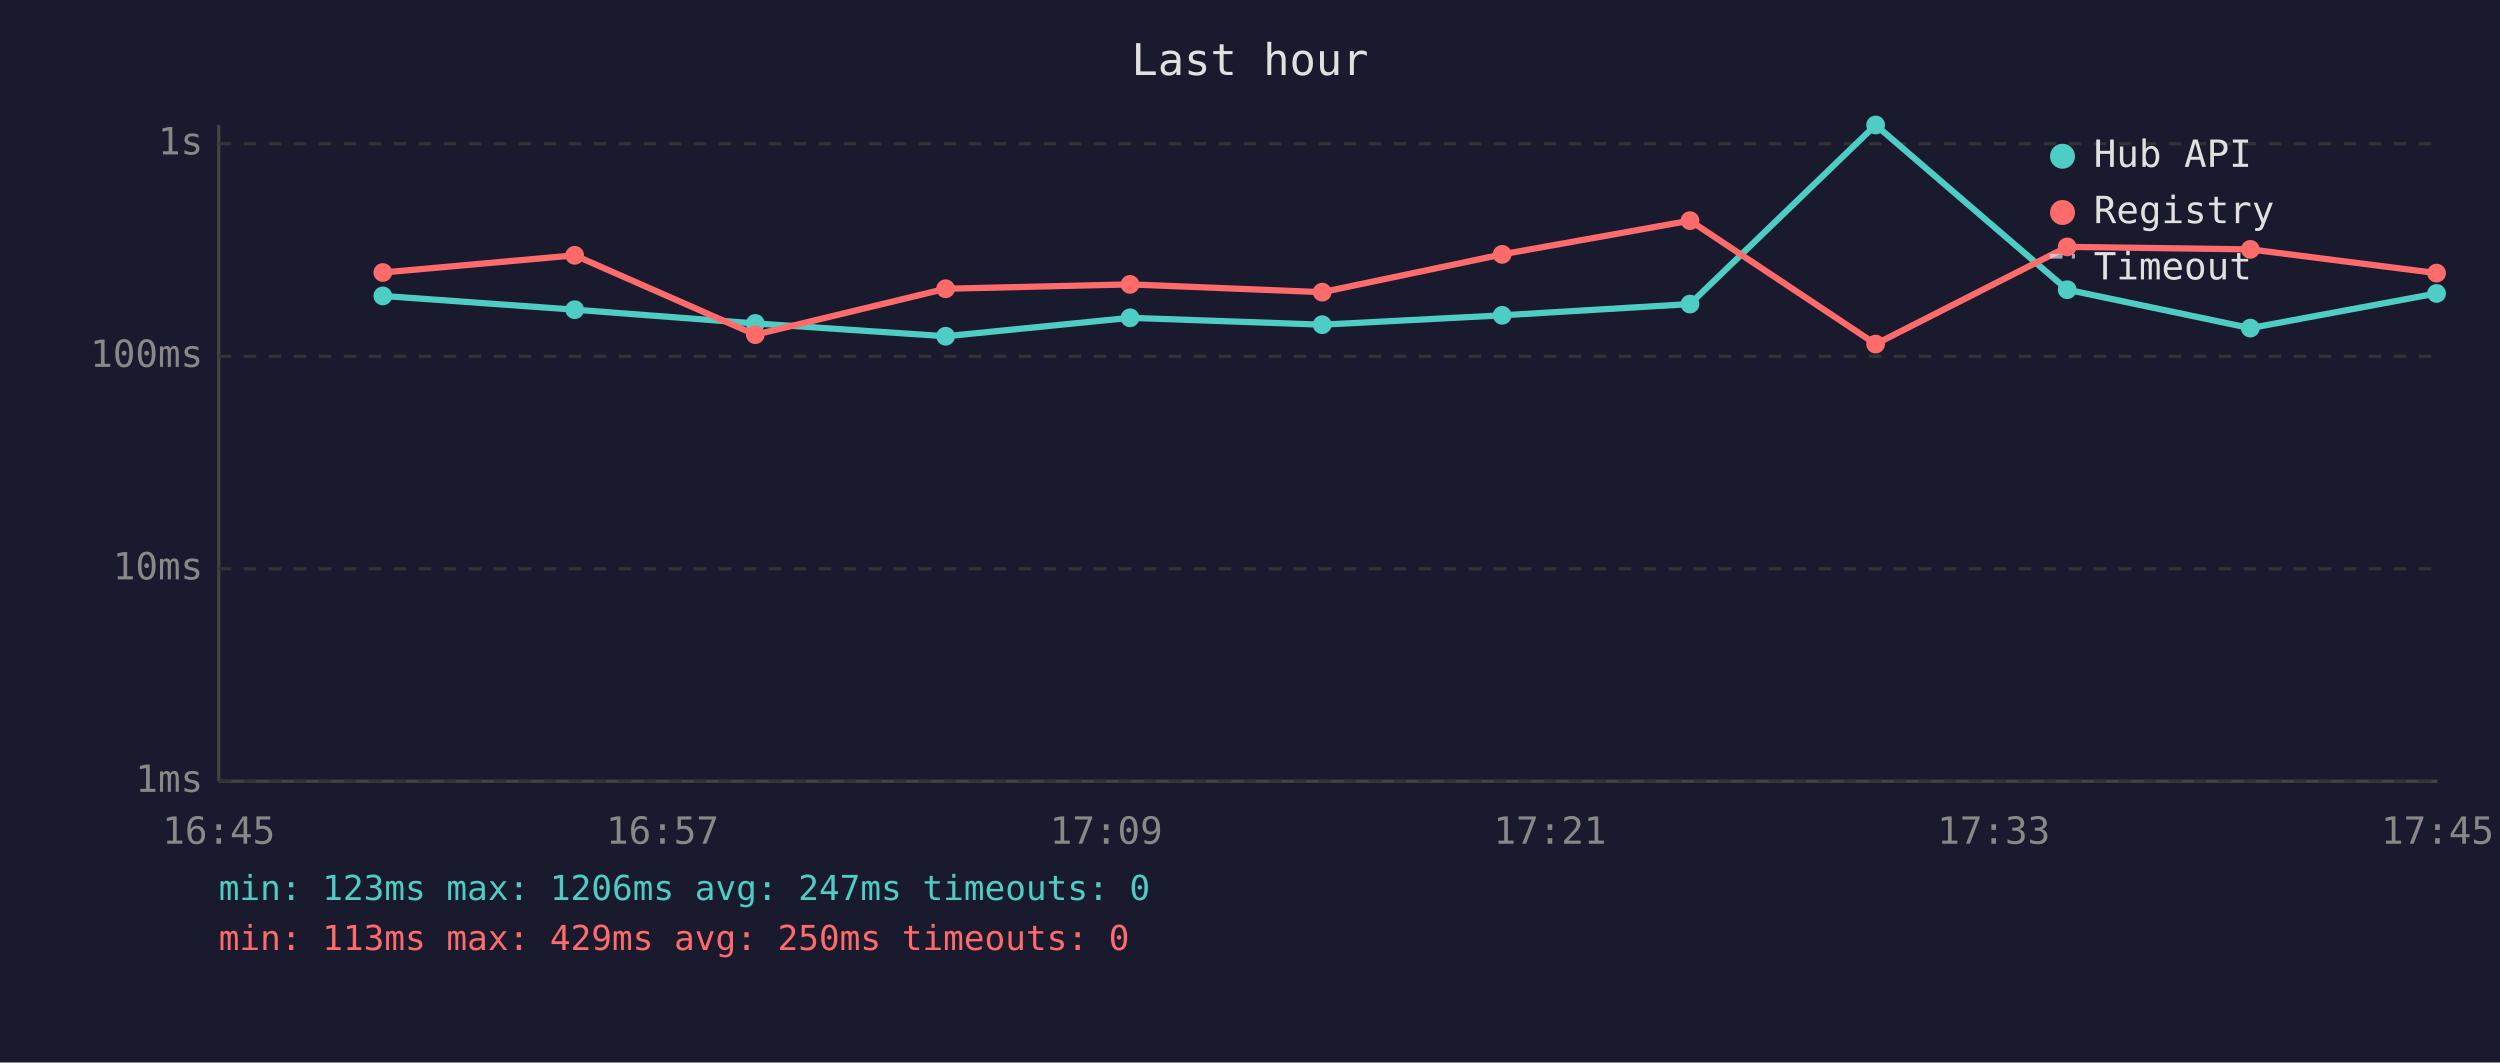
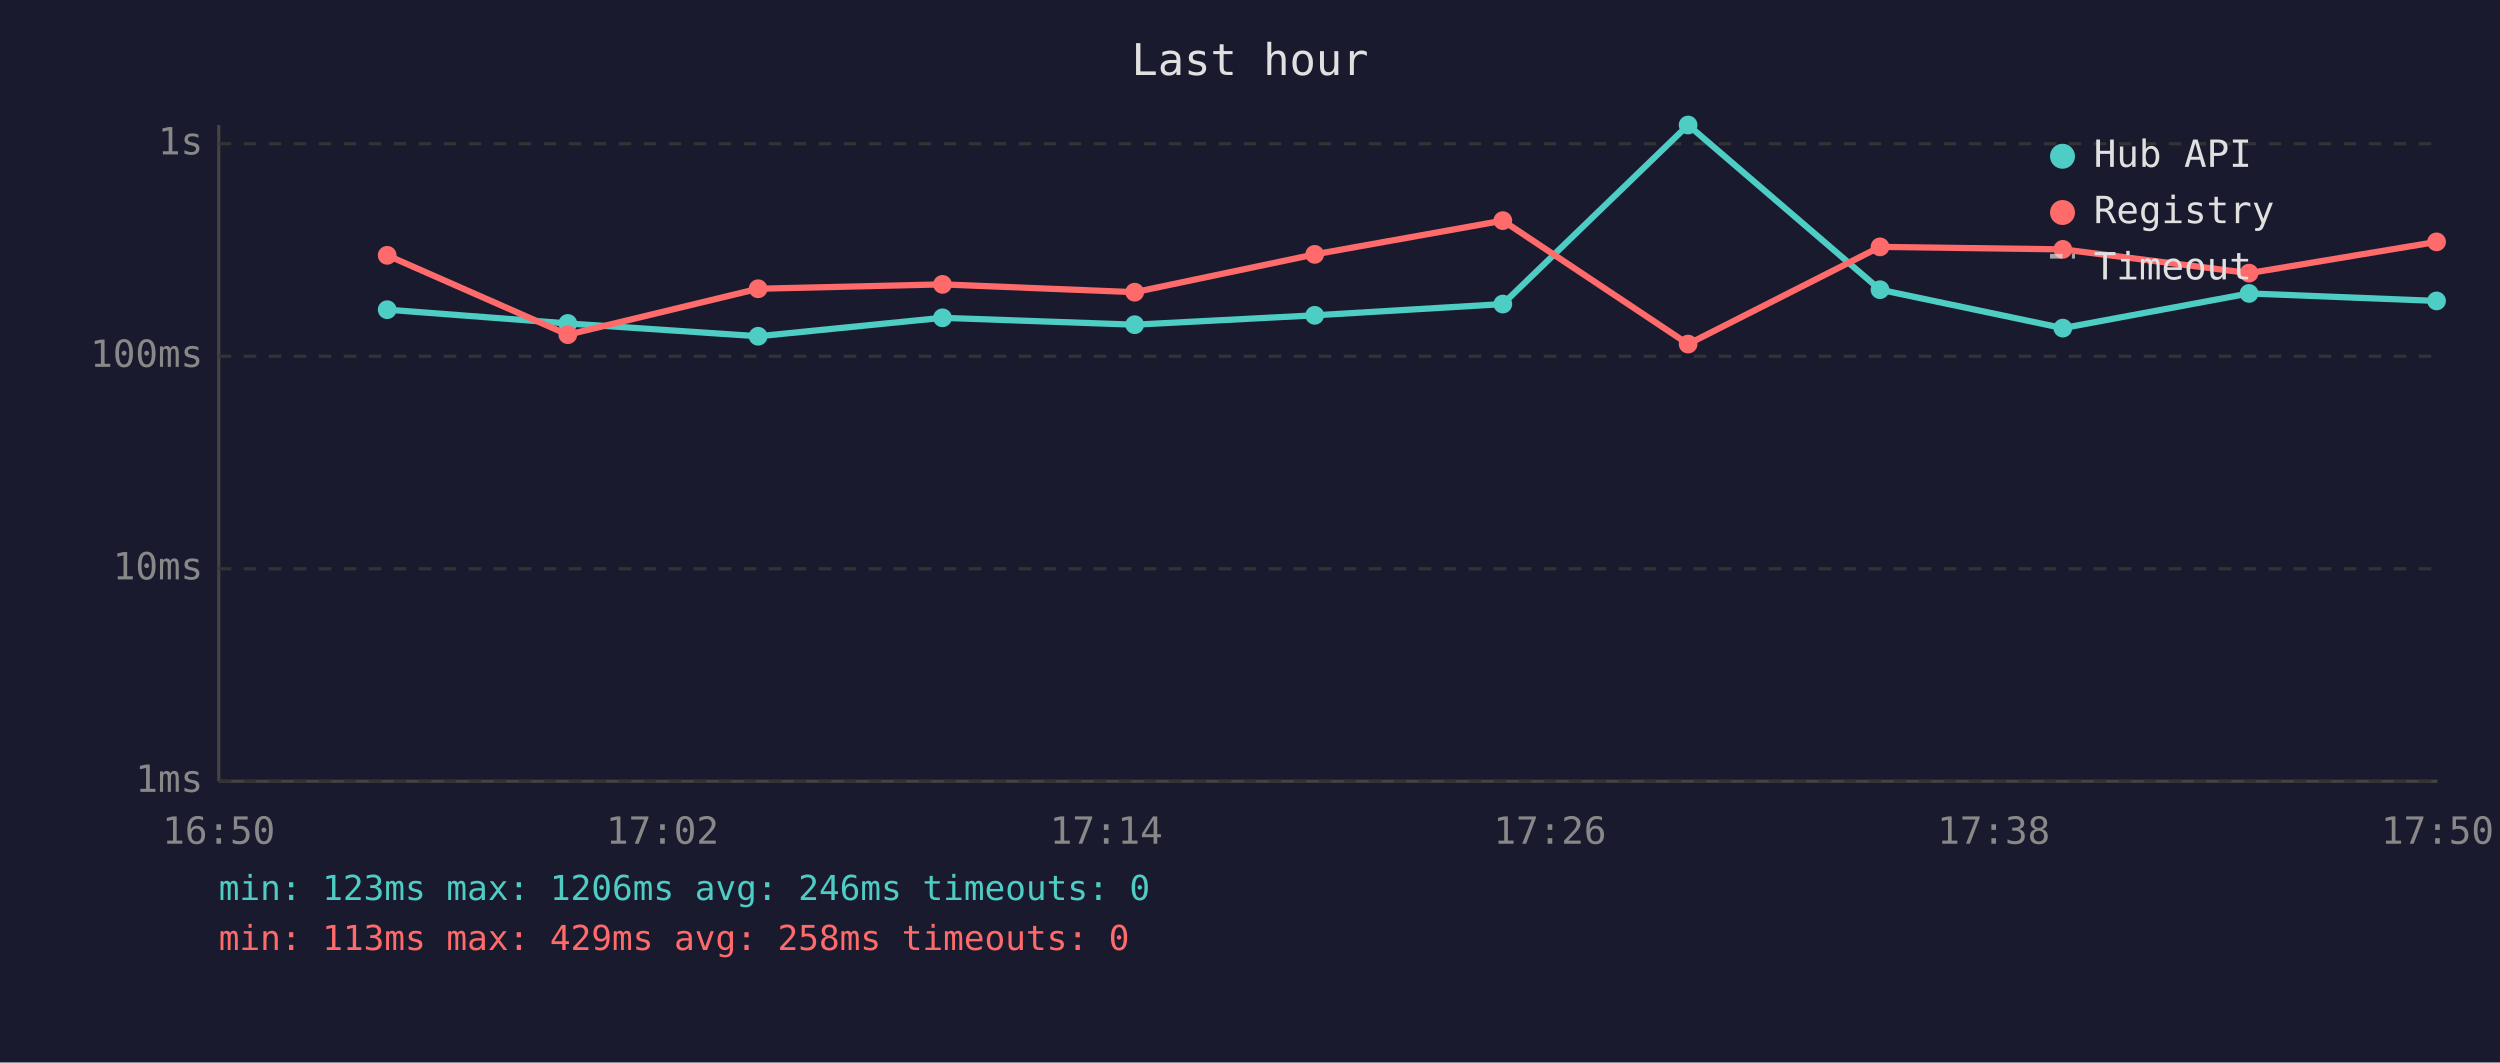
<svg xmlns="http://www.w3.org/2000/svg" viewBox="0 0 800 340" font-family="monospace" font-size="12">
  <rect width="800" height="340" fill="#1a1a2e" />
  <text x="400" y="24" fill="#e0e0e0" font-size="14" text-anchor="middle">Last hour</text>
  <line x1="70" y1="40" x2="70" y2="250" stroke="#444" stroke-width="1" />
  <line x1="70" y1="250" x2="780" y2="250" stroke="#444" stroke-width="1" />
  <line x1="70" y1="250" x2="780" y2="250" stroke="#333" stroke-width="1" stroke-dasharray="4" />
  <text x="65" y="250" fill="#888" text-anchor="end" dominant-baseline="middle">1ms</text>
  <line x1="70" y1="182" x2="780" y2="182" stroke="#333" stroke-width="1" stroke-dasharray="4" />
  <text x="65" y="182" fill="#888" text-anchor="end" dominant-baseline="middle">10ms</text>
  <line x1="70" y1="114" x2="780" y2="114" stroke="#333" stroke-width="1" stroke-dasharray="4" />
  <text x="65" y="114" fill="#888" text-anchor="end" dominant-baseline="middle">100ms</text>
  <line x1="70" y1="46" x2="780" y2="46" stroke="#333" stroke-width="1" stroke-dasharray="4" />
  <text x="65" y="46" fill="#888" text-anchor="end" dominant-baseline="middle">1s</text>
-   <text x="70" y="270" fill="#888" text-anchor="middle">16:45</text>
-   <text x="212" y="270" fill="#888" text-anchor="middle">16:57</text>
-   <text x="354" y="270" fill="#888" text-anchor="middle">17:09</text>
-   <text x="496" y="270" fill="#888" text-anchor="middle">17:21</text>
-   <text x="638" y="270" fill="#888" text-anchor="middle">17:33</text>
-   <text x="780" y="270" fill="#888" text-anchor="middle">17:45</text>
-   <polyline points="122.5,94.7 183.9,99.1 241.7,103.5 302.6,107.6 361.6,101.7 423.1,103.9 480.7,100.9 540.8,97.3 600.2,40.0 661.5,92.7 720.1,105.0 779.7,93.9" fill="none" stroke="#4ecdc4" stroke-width="2" opacity="1" />
-   <circle cx="122.5" cy="94.7" r="3" fill="#4ecdc4" />
-   <circle cx="183.9" cy="99.1" r="3" fill="#4ecdc4" />
-   <circle cx="241.7" cy="103.5" r="3" fill="#4ecdc4" />
-   <circle cx="302.6" cy="107.6" r="3" fill="#4ecdc4" />
-   <circle cx="361.6" cy="101.7" r="3" fill="#4ecdc4" />
-   <circle cx="423.1" cy="103.9" r="3" fill="#4ecdc4" />
-   <circle cx="480.7" cy="100.9" r="3" fill="#4ecdc4" />
-   <circle cx="540.8" cy="97.3" r="3" fill="#4ecdc4" />
-   <circle cx="600.2" cy="40.0" r="3" fill="#4ecdc4" />
-   <circle cx="661.5" cy="92.7" r="3" fill="#4ecdc4" />
-   <circle cx="720.1" cy="105.0" r="3" fill="#4ecdc4" />
-   <circle cx="779.7" cy="93.9" r="3" fill="#4ecdc4" />
-   <polyline points="122.5,87.2 183.9,81.7 241.7,107.1 302.6,92.4 361.6,91.0 423.1,93.5 480.7,81.4 540.8,70.6 600.2,110.1 661.5,79.0 720.1,79.8 779.7,87.4" fill="none" stroke="#ff6b6b" stroke-width="2" opacity="1" />
-   <circle cx="122.5" cy="87.2" r="3" fill="#ff6b6b" />
-   <circle cx="183.9" cy="81.7" r="3" fill="#ff6b6b" />
-   <circle cx="241.7" cy="107.1" r="3" fill="#ff6b6b" />
-   <circle cx="302.6" cy="92.4" r="3" fill="#ff6b6b" />
-   <circle cx="361.6" cy="91.0" r="3" fill="#ff6b6b" />
-   <circle cx="423.1" cy="93.5" r="3" fill="#ff6b6b" />
-   <circle cx="480.7" cy="81.4" r="3" fill="#ff6b6b" />
-   <circle cx="540.8" cy="70.6" r="3" fill="#ff6b6b" />
-   <circle cx="600.2" cy="110.1" r="3" fill="#ff6b6b" />
-   <circle cx="661.5" cy="79.0" r="3" fill="#ff6b6b" />
-   <circle cx="720.1" cy="79.8" r="3" fill="#ff6b6b" />
-   <circle cx="779.7" cy="87.4" r="3" fill="#ff6b6b" />
+   <text x="70" y="270" fill="#888" text-anchor="middle">16:50</text>
+   <text x="212" y="270" fill="#888" text-anchor="middle">17:02</text>
+   <text x="354" y="270" fill="#888" text-anchor="middle">17:14</text>
+   <text x="496" y="270" fill="#888" text-anchor="middle">17:26</text>
+   <text x="638" y="270" fill="#888" text-anchor="middle">17:38</text>
+   <text x="780" y="270" fill="#888" text-anchor="middle">17:50</text>
+   <polyline points="123.9,99.1 181.7,103.5 242.6,107.6 301.6,101.7 363.1,103.9 420.7,100.9 480.9,97.3 540.2,40.0 601.6,92.7 660.1,105.0 719.7,93.9 779.7,96.3" fill="none" stroke="#4ecdc4" stroke-width="2" opacity="1" />
+   <circle cx="123.9" cy="99.1" r="3" fill="#4ecdc4" />
+   <circle cx="181.7" cy="103.5" r="3" fill="#4ecdc4" />
+   <circle cx="242.6" cy="107.6" r="3" fill="#4ecdc4" />
+   <circle cx="301.6" cy="101.7" r="3" fill="#4ecdc4" />
+   <circle cx="363.1" cy="103.9" r="3" fill="#4ecdc4" />
+   <circle cx="420.7" cy="100.9" r="3" fill="#4ecdc4" />
+   <circle cx="480.9" cy="97.3" r="3" fill="#4ecdc4" />
+   <circle cx="540.2" cy="40.0" r="3" fill="#4ecdc4" />
+   <circle cx="601.6" cy="92.7" r="3" fill="#4ecdc4" />
+   <circle cx="660.1" cy="105.0" r="3" fill="#4ecdc4" />
+   <circle cx="719.7" cy="93.9" r="3" fill="#4ecdc4" />
+   <circle cx="779.7" cy="96.3" r="3" fill="#4ecdc4" />
+   <polyline points="123.9,81.7 181.7,107.1 242.6,92.4 301.6,91.0 363.1,93.5 420.7,81.4 480.9,70.6 540.2,110.1 601.6,79.0 660.1,79.8 719.7,87.4 779.7,77.4" fill="none" stroke="#ff6b6b" stroke-width="2" opacity="1" />
+   <circle cx="123.9" cy="81.7" r="3" fill="#ff6b6b" />
+   <circle cx="181.7" cy="107.1" r="3" fill="#ff6b6b" />
+   <circle cx="242.6" cy="92.4" r="3" fill="#ff6b6b" />
+   <circle cx="301.6" cy="91.0" r="3" fill="#ff6b6b" />
+   <circle cx="363.1" cy="93.5" r="3" fill="#ff6b6b" />
+   <circle cx="420.7" cy="81.4" r="3" fill="#ff6b6b" />
+   <circle cx="480.9" cy="70.6" r="3" fill="#ff6b6b" />
+   <circle cx="540.2" cy="110.1" r="3" fill="#ff6b6b" />
+   <circle cx="601.6" cy="79.0" r="3" fill="#ff6b6b" />
+   <circle cx="660.1" cy="79.8" r="3" fill="#ff6b6b" />
+   <circle cx="719.7" cy="87.4" r="3" fill="#ff6b6b" />
+   <circle cx="779.7" cy="77.4" r="3" fill="#ff6b6b" />
  <circle cx="660" cy="50" r="4" fill="#4ecdc4" />
  <text x="670" y="50" fill="#e0e0e0" dominant-baseline="middle">Hub API</text>
  <circle cx="660" cy="68" r="4" fill="#ff6b6b" />
  <text x="670" y="68" fill="#e0e0e0" dominant-baseline="middle">Registry</text>
  <line x1="656" y1="82" x2="664" y2="82" stroke="#e0e0e0" stroke-width="1.5" stroke-dasharray="4,3" opacity="0.7" />
  <text x="670" y="86" fill="#e0e0e0" dominant-baseline="middle">Timeout</text>
-   <text x="70" y="288" fill="#4ecdc4" font-size="11">min: 123ms  max: 1206ms  avg: 247ms  timeouts: 0</text>
-   <text x="70" y="304" fill="#ff6b6b" font-size="11">min: 113ms  max: 429ms  avg: 250ms  timeouts: 0</text>
+   <text x="70" y="288" fill="#4ecdc4" font-size="11">min: 123ms  max: 1206ms  avg: 246ms  timeouts: 0</text>
+   <text x="70" y="304" fill="#ff6b6b" font-size="11">min: 113ms  max: 429ms  avg: 258ms  timeouts: 0</text>
</svg>
